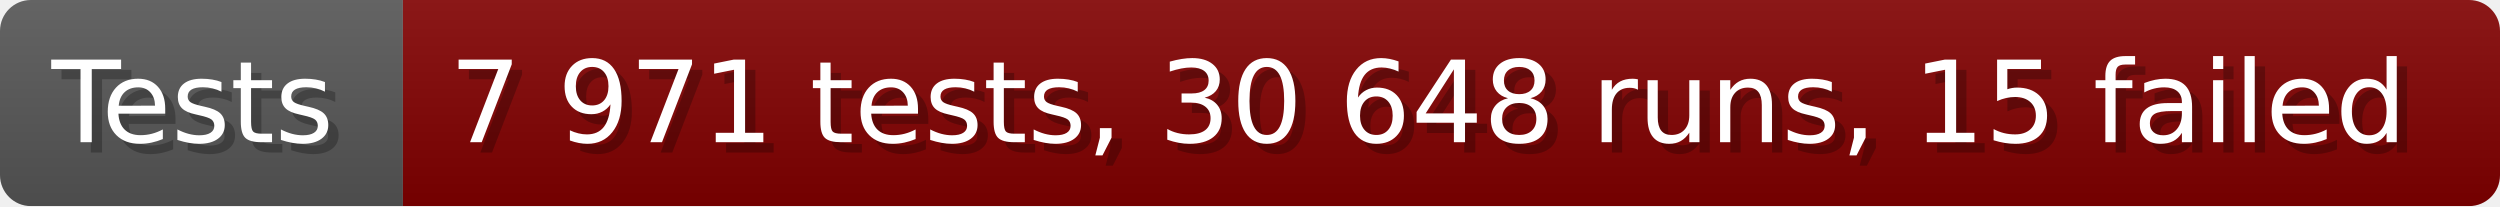
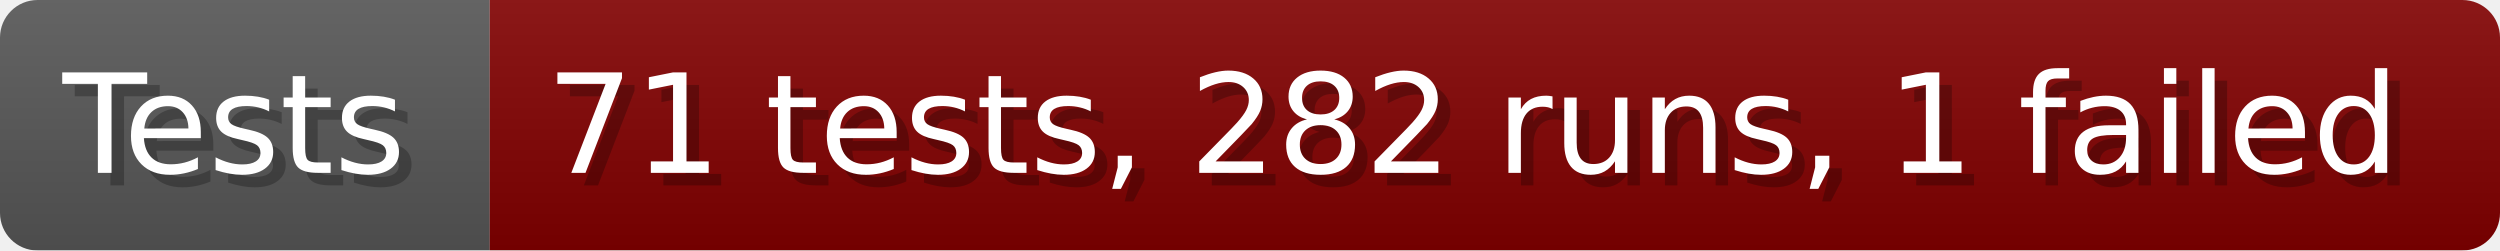
- <svg xmlns="http://www.w3.org/2000/svg" width="242.6" height="20" viewBox="0 0 2426 200" role="img" aria-label="Tests: 7 971 tests, 30 648 runs, 15 failed">
+ <svg xmlns="http://www.w3.org/2000/svg" width="199.6" height="20" viewBox="0 0 1996 200" role="img" aria-label="Tests: 71 tests, 282 runs, 1 failed">
  <linearGradient id="a" x2="0" y2="100%">
    <stop offset="0" stop-opacity=".1" stop-color="#EEE" />
    <stop offset="1" stop-opacity=".1" />
  </linearGradient>
  <mask id="m">
-     <rect width="2426" height="200" rx="30" fill="#FFF" />
+     <rect width="1996" height="200" rx="30" fill="#FFF" />
  </mask>
  <g mask="url(#m)">
    <rect width="391" height="200" fill="#555" />
-     <rect width="2035" height="200" fill="#800000" x="391" />
-     <rect width="2426" height="200" fill="url(#a)" />
+     <rect width="1605" height="200" fill="#800000" x="391" />
+     <rect width="1996" height="200" fill="url(#a)" />
  </g>
  <g aria-hidden="true" fill="#fff" text-anchor="start" font-family="Verdana,DejaVu Sans,sans-serif" font-size="110">
    <text x="60" y="148" textLength="291" fill="#000" opacity="0.25">Tests</text>
    <text x="50" y="138" textLength="291">Tests</text>
-     <text x="446" y="148" textLength="1935" fill="#000" opacity="0.25">7 971 tests, 30 648 runs, 15 failed</text>
-     <text x="436" y="138" textLength="1935">7 971 tests, 30 648 runs, 15 failed</text>
+     <text x="446" y="148" textLength="1505" fill="#000" opacity="0.25">71 tests, 282 runs, 1 failed</text>
+     <text x="436" y="138" textLength="1505">71 tests, 282 runs, 1 failed</text>
  </g>
</svg>
